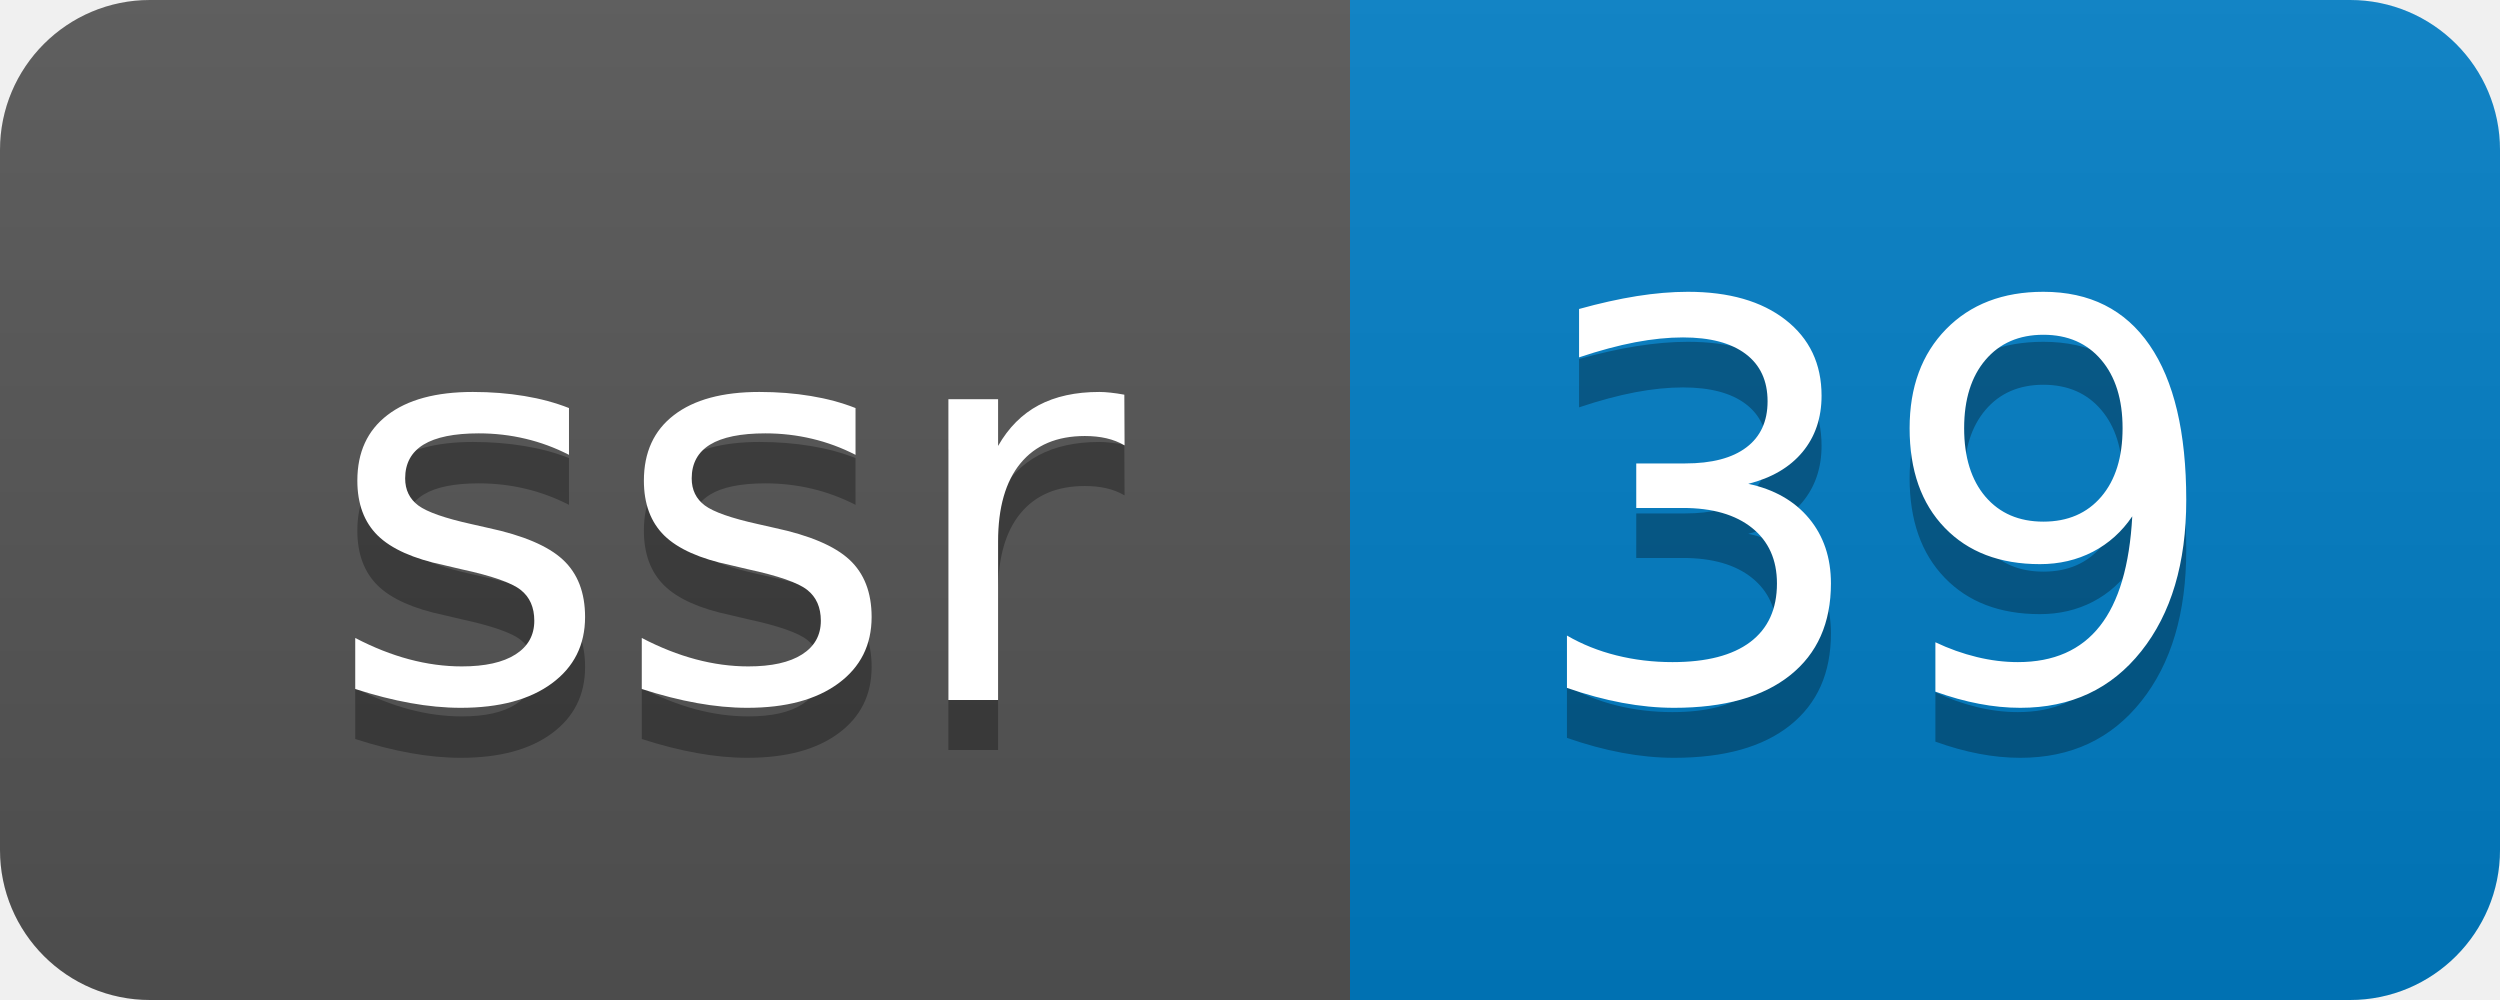
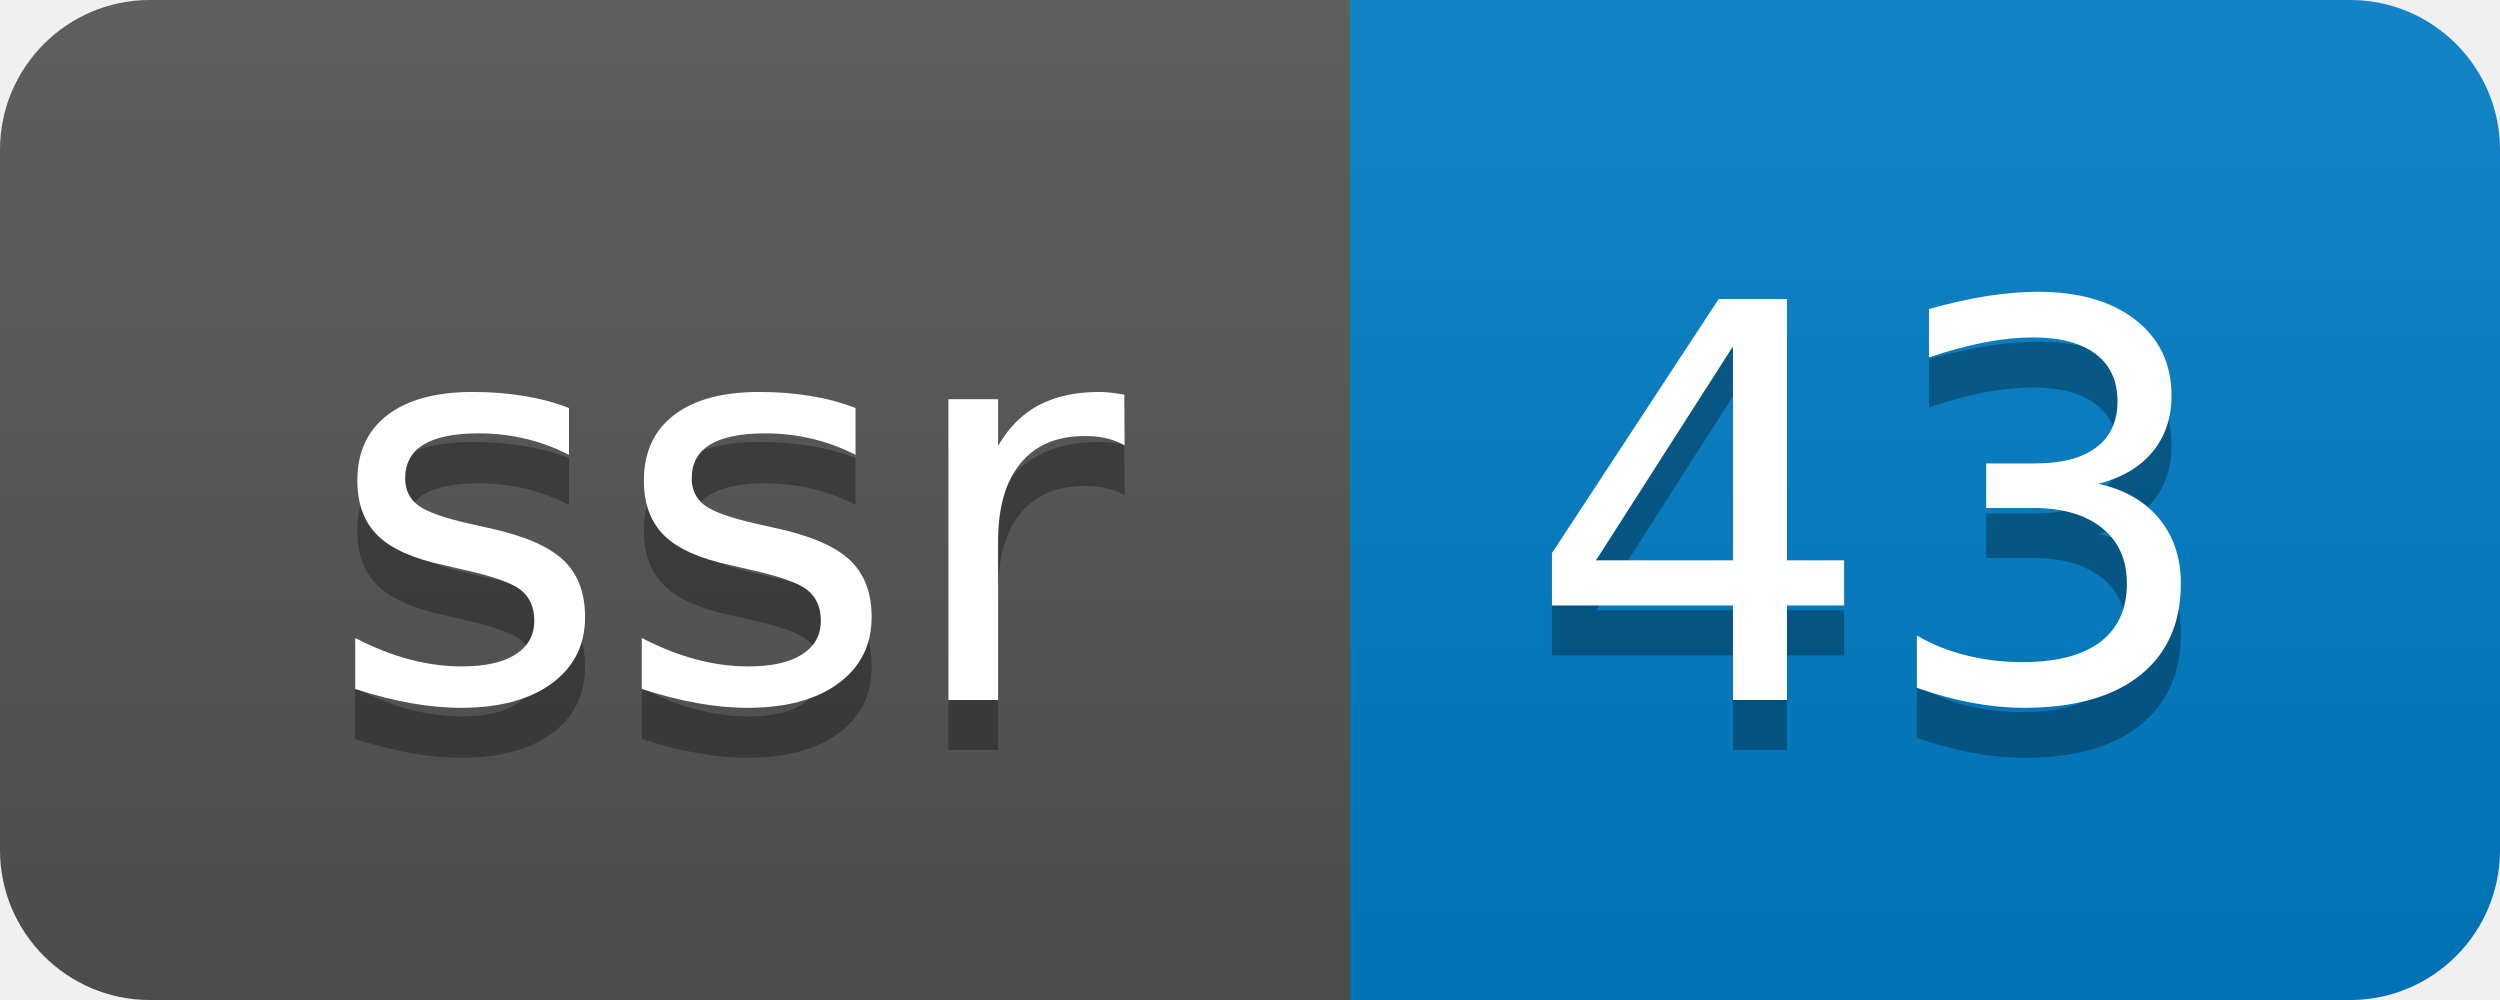
- <svg xmlns="http://www.w3.org/2000/svg" width="50" height="20" role="img" aria-label="ssr: 39">
+ <svg xmlns="http://www.w3.org/2000/svg" width="50" height="20" role="img" aria-label="ssr: 43">
  <linearGradient id="s" x2="0" y2="100%">
    <stop offset="0" stop-color="#bbb" stop-opacity=".1" />
    <stop offset="1" stop-opacity=".1" />
  </linearGradient>
  <clipPath id="r">
    <rect width="50" height="20" rx="3" fill="#fff" />
  </clipPath>
  <g clip-path="url(#r)">
    <rect width="27" height="20" fill="#555" />
    <rect x="27" width="23" height="20" fill="#007ec6" />
    <rect width="50" height="20" fill="url(#s)" />
  </g>
  <g fill="#fff" text-anchor="middle" font-family="Verdana,Geneva,DejaVu Sans,sans-serif" text-rendering="geometricPrecision" font-size="110">
    <text aria-hidden="true" x="145" y="150" fill="#010101" fill-opacity=".3" transform="scale(.1)" textLength="170">ssr</text>
    <text x="145" y="140" transform="scale(.1)" fill="#fff" textLength="170">ssr</text>
-     <text aria-hidden="true" x="375" y="150" fill="#010101" fill-opacity=".3" transform="scale(.1)" textLength="130">39</text>
-     <text x="375" y="140" transform="scale(.1)" fill="#fff" textLength="130">39</text>
+     <text aria-hidden="true" x="375" y="150" fill="#010101" fill-opacity=".3" transform="scale(.1)" textLength="130">43</text>
+     <text x="375" y="140" transform="scale(.1)" fill="#fff" textLength="130">43</text>
  </g>
</svg>
